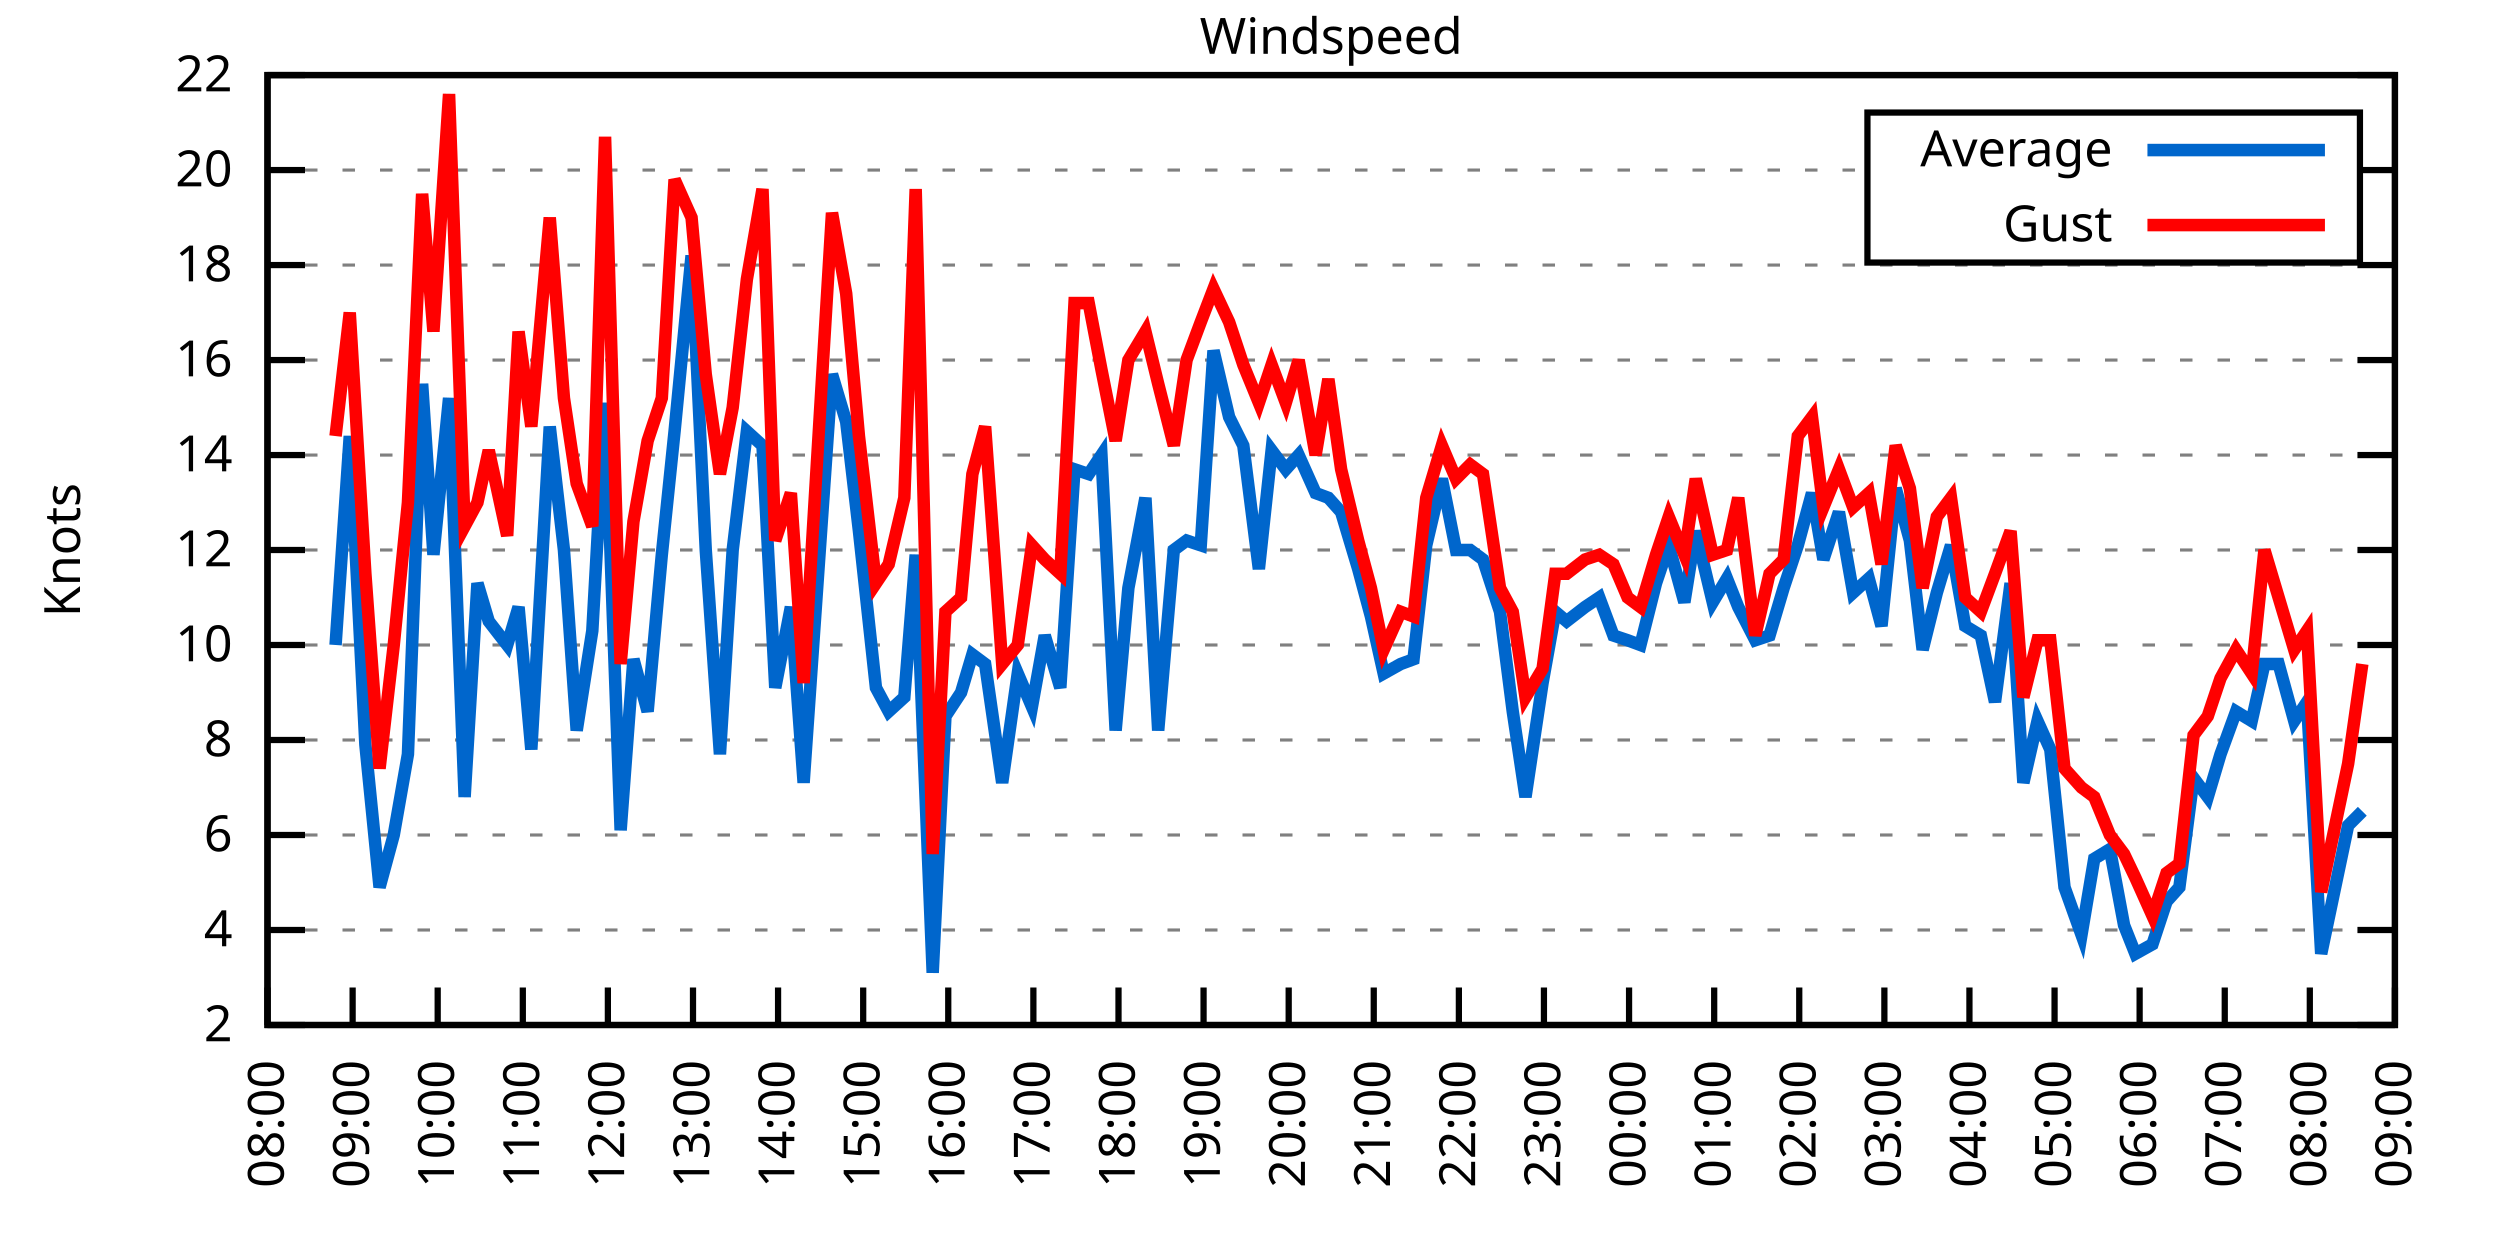
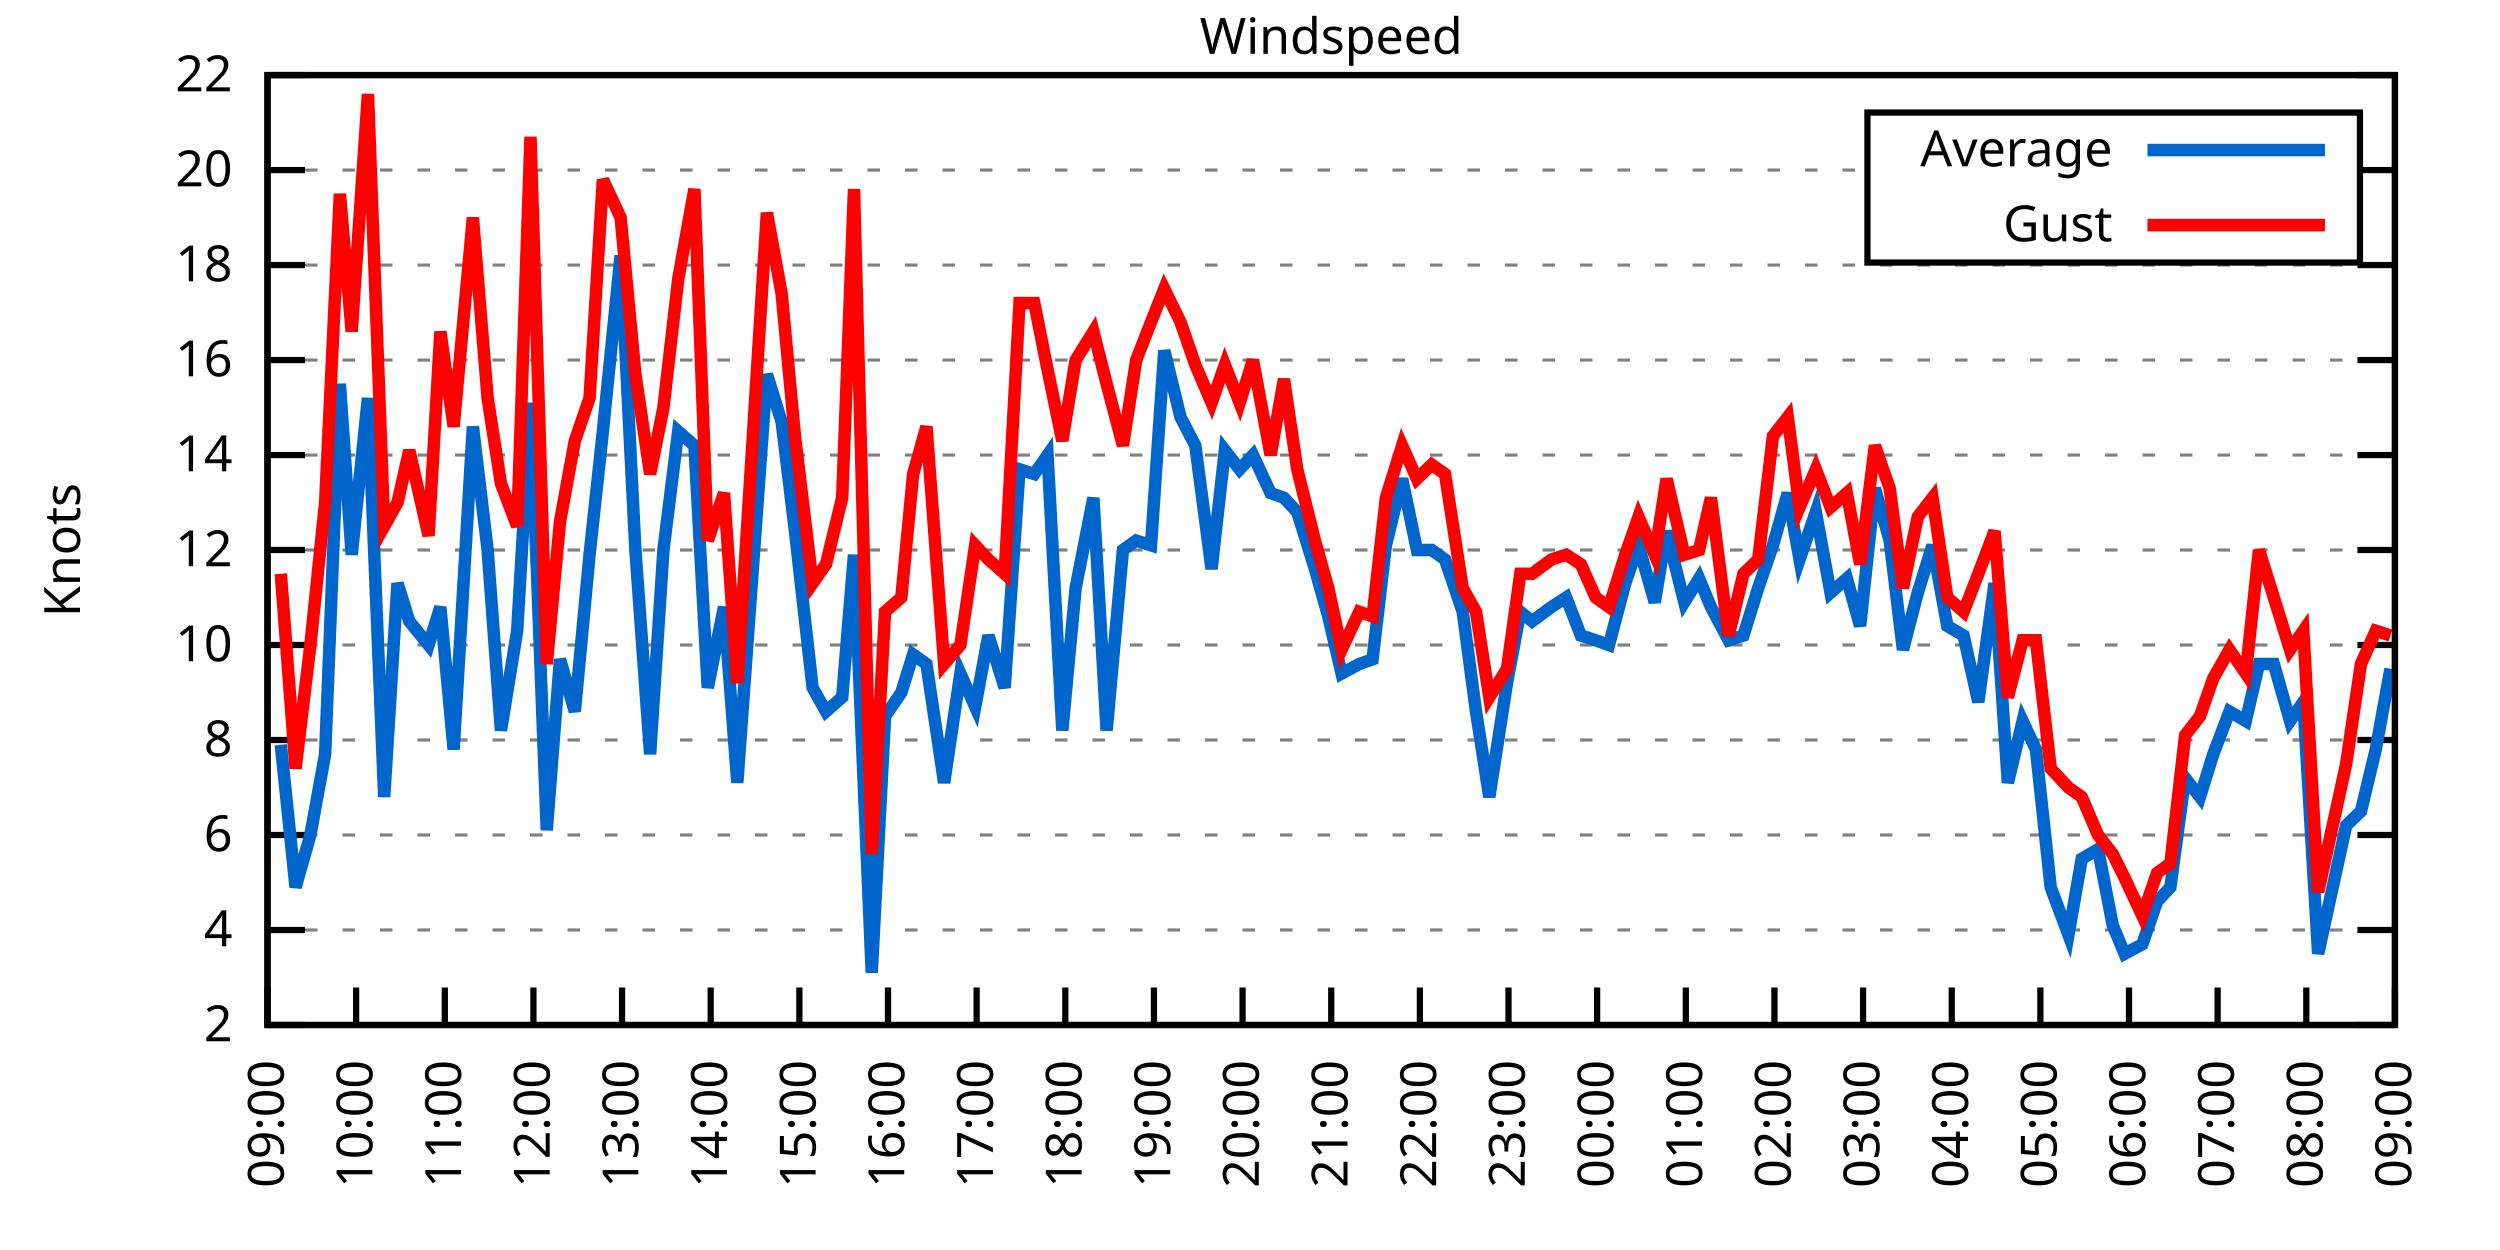
<svg xmlns="http://www.w3.org/2000/svg" xmlns:xlink="http://www.w3.org/1999/xlink" width="400" height="200" viewBox="0 0 400 200">
  <g id="gnuplot_canvas">
    <rect x="0" y="0" width="400" height="200" fill="none" />
    <defs>
      <circle id="gpDot" r="0.5" stroke-width="0.5" stroke="currentColor" />
      <path id="gpPt0" stroke-width="0.333" stroke="currentColor" d="M-1,0 h2 M0,-1 v2" />
      <path id="gpPt1" stroke-width="0.333" stroke="currentColor" d="M-1,-1 L1,1 M1,-1 L-1,1" />
      <path id="gpPt2" stroke-width="0.333" stroke="currentColor" d="M-1,0 L1,0 M0,-1 L0,1 M-1,-1 L1,1 M-1,1 L1,-1" />
      <rect id="gpPt3" stroke-width="0.333" stroke="currentColor" x="-1" y="-1" width="2" height="2" />
      <rect id="gpPt4" stroke-width="0.333" stroke="currentColor" fill="currentColor" x="-1" y="-1" width="2" height="2" />
      <circle id="gpPt5" stroke-width="0.333" stroke="currentColor" cx="0" cy="0" r="1" />
      <use xlink:href="#gpPt5" id="gpPt6" fill="currentColor" stroke="none" />
      <path id="gpPt7" stroke-width="0.333" stroke="currentColor" d="M0,-1.33 L-1.33,0.67 L1.33,0.67 z" />
      <use xlink:href="#gpPt7" id="gpPt8" fill="currentColor" stroke="none" />
      <use xlink:href="#gpPt7" id="gpPt9" stroke="currentColor" transform="rotate(180)" />
      <use xlink:href="#gpPt9" id="gpPt10" fill="currentColor" stroke="none" />
      <use xlink:href="#gpPt3" id="gpPt11" stroke="currentColor" transform="rotate(45)" />
      <use xlink:href="#gpPt11" id="gpPt12" fill="currentColor" stroke="none" />
      <path id="gpPt13" stroke-width="0.333" stroke="currentColor" d="M0,1.330 L1.265,0.411 L0.782,-1.067 L-0.782,-1.076 L-1.265,0.411 z" />
      <use xlink:href="#gpPt13" id="gpPt14" fill="currentColor" stroke="none" />
      <filter id="textbox" filterUnits="objectBoundingBox" x="0" y="0" height="1" width="1">
        <feFlood flood-color="white" flood-opacity="1" result="bgnd" />
        <feComposite in="SourceGraphic" in2="bgnd" operator="atop" />
      </filter>
      <filter id="greybox" filterUnits="objectBoundingBox" x="0" y="0" height="1" width="1">
        <feFlood flood-color="lightgrey" flood-opacity="1" result="grey" />
        <feComposite in="SourceGraphic" in2="grey" operator="atop" />
      </filter>
    </defs>
    <g fill="none" color="white" stroke="currentColor" stroke-width="1.00" stroke-linecap="butt" stroke-linejoin="miter">
</g>
    <g fill="none" color="black" stroke="currentColor" stroke-width="1.00" stroke-linecap="butt" stroke-linejoin="miter">
      <g stroke="none" shape-rendering="crispEdges">
        <polygon fill="rgb(255, 255, 255)" points="42.80,164.00 383.18,164.00 383.18,12.02 42.80,12.02 " />
      </g>
    </g>
    <g fill="none" color="black" stroke="currentColor" stroke-width="1.00" stroke-linecap="butt" stroke-linejoin="miter">
</g>
    <g fill="none" color="black" stroke="black" stroke-width="0.50" stroke-linecap="butt" stroke-linejoin="miter">
</g>
    <g fill="none" color="gray" stroke="currentColor" stroke-width="0.50" stroke-linecap="butt" stroke-linejoin="miter">
      <path stroke="gray" stroke-dasharray="2,4" class="gridline" d="M42.80,164.00 L383.19,164.00  " />
    </g>
    <g fill="none" color="gray" stroke="gray" stroke-width="1.00" stroke-linecap="butt" stroke-linejoin="miter">
</g>
    <g fill="none" color="black" stroke="currentColor" stroke-width="1.00" stroke-linecap="butt" stroke-linejoin="miter">
      <path stroke="black" d="M42.80,164.00 L48.80,164.00 M383.19,164.00 L377.19,164.00  " />
      <g transform="translate(37.20,166.60)" stroke="none" fill="black" font-family="Sans" font-size="8.00" text-anchor="end">
        <text>
          <tspan font-family="Sans"> 2</tspan>
        </text>
      </g>
    </g>
    <g fill="none" color="black" stroke="currentColor" stroke-width="1.00" stroke-linecap="butt" stroke-linejoin="miter">
</g>
    <g fill="none" color="black" stroke="black" stroke-width="0.50" stroke-linecap="butt" stroke-linejoin="miter">
</g>
    <g fill="none" color="gray" stroke="currentColor" stroke-width="0.50" stroke-linecap="butt" stroke-linejoin="miter">
      <path stroke="gray" stroke-dasharray="2,4" class="gridline" d="M42.80,148.80 L383.19,148.80  " />
    </g>
    <g fill="none" color="gray" stroke="gray" stroke-width="1.00" stroke-linecap="butt" stroke-linejoin="miter">
</g>
    <g fill="none" color="black" stroke="currentColor" stroke-width="1.00" stroke-linecap="butt" stroke-linejoin="miter">
      <path stroke="black" d="M42.80,148.80 L48.80,148.80 M383.19,148.80 L377.19,148.80  " />
      <g transform="translate(37.20,151.40)" stroke="none" fill="black" font-family="Sans" font-size="8.00" text-anchor="end">
        <text>
          <tspan font-family="Sans"> 4</tspan>
        </text>
      </g>
    </g>
    <g fill="none" color="black" stroke="currentColor" stroke-width="1.00" stroke-linecap="butt" stroke-linejoin="miter">
</g>
    <g fill="none" color="black" stroke="black" stroke-width="0.50" stroke-linecap="butt" stroke-linejoin="miter">
</g>
    <g fill="none" color="gray" stroke="currentColor" stroke-width="0.50" stroke-linecap="butt" stroke-linejoin="miter">
      <path stroke="gray" stroke-dasharray="2,4" class="gridline" d="M42.80,133.60 L383.19,133.60  " />
    </g>
    <g fill="none" color="gray" stroke="gray" stroke-width="1.00" stroke-linecap="butt" stroke-linejoin="miter">
</g>
    <g fill="none" color="black" stroke="currentColor" stroke-width="1.00" stroke-linecap="butt" stroke-linejoin="miter">
      <path stroke="black" d="M42.80,133.60 L48.80,133.60 M383.19,133.60 L377.19,133.60  " />
      <g transform="translate(37.20,136.20)" stroke="none" fill="black" font-family="Sans" font-size="8.00" text-anchor="end">
        <text>
          <tspan font-family="Sans"> 6</tspan>
        </text>
      </g>
    </g>
    <g fill="none" color="black" stroke="currentColor" stroke-width="1.00" stroke-linecap="butt" stroke-linejoin="miter">
</g>
    <g fill="none" color="black" stroke="black" stroke-width="0.50" stroke-linecap="butt" stroke-linejoin="miter">
</g>
    <g fill="none" color="gray" stroke="currentColor" stroke-width="0.50" stroke-linecap="butt" stroke-linejoin="miter">
      <path stroke="gray" stroke-dasharray="2,4" class="gridline" d="M42.80,118.40 L383.19,118.40  " />
    </g>
    <g fill="none" color="gray" stroke="gray" stroke-width="1.00" stroke-linecap="butt" stroke-linejoin="miter">
</g>
    <g fill="none" color="black" stroke="currentColor" stroke-width="1.00" stroke-linecap="butt" stroke-linejoin="miter">
      <path stroke="black" d="M42.80,118.40 L48.80,118.40 M383.19,118.40 L377.19,118.40  " />
      <g transform="translate(37.20,121.00)" stroke="none" fill="black" font-family="Sans" font-size="8.00" text-anchor="end">
        <text>
          <tspan font-family="Sans"> 8</tspan>
        </text>
      </g>
    </g>
    <g fill="none" color="black" stroke="currentColor" stroke-width="1.00" stroke-linecap="butt" stroke-linejoin="miter">
</g>
    <g fill="none" color="black" stroke="black" stroke-width="0.50" stroke-linecap="butt" stroke-linejoin="miter">
</g>
    <g fill="none" color="gray" stroke="currentColor" stroke-width="0.50" stroke-linecap="butt" stroke-linejoin="miter">
      <path stroke="gray" stroke-dasharray="2,4" class="gridline" d="M42.80,103.20 L383.19,103.20  " />
    </g>
    <g fill="none" color="gray" stroke="gray" stroke-width="1.00" stroke-linecap="butt" stroke-linejoin="miter">
</g>
    <g fill="none" color="black" stroke="currentColor" stroke-width="1.00" stroke-linecap="butt" stroke-linejoin="miter">
      <path stroke="black" d="M42.80,103.20 L48.80,103.20 M383.19,103.20 L377.19,103.20  " />
      <g transform="translate(37.20,105.80)" stroke="none" fill="black" font-family="Sans" font-size="8.00" text-anchor="end">
        <text>
          <tspan font-family="Sans"> 10</tspan>
        </text>
      </g>
    </g>
    <g fill="none" color="black" stroke="currentColor" stroke-width="1.00" stroke-linecap="butt" stroke-linejoin="miter">
</g>
    <g fill="none" color="black" stroke="black" stroke-width="0.50" stroke-linecap="butt" stroke-linejoin="miter">
</g>
    <g fill="none" color="gray" stroke="currentColor" stroke-width="0.50" stroke-linecap="butt" stroke-linejoin="miter">
      <path stroke="gray" stroke-dasharray="2,4" class="gridline" d="M42.80,88.00 L383.19,88.00  " />
    </g>
    <g fill="none" color="gray" stroke="gray" stroke-width="1.00" stroke-linecap="butt" stroke-linejoin="miter">
</g>
    <g fill="none" color="black" stroke="currentColor" stroke-width="1.00" stroke-linecap="butt" stroke-linejoin="miter">
      <path stroke="black" d="M42.80,88.00 L48.80,88.00 M383.19,88.00 L377.19,88.00  " />
      <g transform="translate(37.20,90.60)" stroke="none" fill="black" font-family="Sans" font-size="8.00" text-anchor="end">
        <text>
          <tspan font-family="Sans"> 12</tspan>
        </text>
      </g>
    </g>
    <g fill="none" color="black" stroke="currentColor" stroke-width="1.00" stroke-linecap="butt" stroke-linejoin="miter">
</g>
    <g fill="none" color="black" stroke="black" stroke-width="0.50" stroke-linecap="butt" stroke-linejoin="miter">
</g>
    <g fill="none" color="gray" stroke="currentColor" stroke-width="0.50" stroke-linecap="butt" stroke-linejoin="miter">
      <path stroke="gray" stroke-dasharray="2,4" class="gridline" d="M42.80,72.81 L383.19,72.81  " />
    </g>
    <g fill="none" color="gray" stroke="gray" stroke-width="1.00" stroke-linecap="butt" stroke-linejoin="miter">
</g>
    <g fill="none" color="black" stroke="currentColor" stroke-width="1.00" stroke-linecap="butt" stroke-linejoin="miter">
      <path stroke="black" d="M42.80,72.81 L48.80,72.81 M383.19,72.81 L377.19,72.81  " />
      <g transform="translate(37.20,75.41)" stroke="none" fill="black" font-family="Sans" font-size="8.00" text-anchor="end">
        <text>
          <tspan font-family="Sans"> 14</tspan>
        </text>
      </g>
    </g>
    <g fill="none" color="black" stroke="currentColor" stroke-width="1.00" stroke-linecap="butt" stroke-linejoin="miter">
</g>
    <g fill="none" color="black" stroke="black" stroke-width="0.50" stroke-linecap="butt" stroke-linejoin="miter">
</g>
    <g fill="none" color="gray" stroke="currentColor" stroke-width="0.50" stroke-linecap="butt" stroke-linejoin="miter">
      <path stroke="gray" stroke-dasharray="2,4" class="gridline" d="M42.80,57.61 L383.19,57.61  " />
    </g>
    <g fill="none" color="gray" stroke="gray" stroke-width="1.00" stroke-linecap="butt" stroke-linejoin="miter">
</g>
    <g fill="none" color="black" stroke="currentColor" stroke-width="1.00" stroke-linecap="butt" stroke-linejoin="miter">
      <path stroke="black" d="M42.80,57.61 L48.80,57.61 M383.19,57.61 L377.19,57.61  " />
      <g transform="translate(37.20,60.21)" stroke="none" fill="black" font-family="Sans" font-size="8.00" text-anchor="end">
        <text>
          <tspan font-family="Sans"> 16</tspan>
        </text>
      </g>
    </g>
    <g fill="none" color="black" stroke="currentColor" stroke-width="1.00" stroke-linecap="butt" stroke-linejoin="miter">
</g>
    <g fill="none" color="black" stroke="black" stroke-width="0.50" stroke-linecap="butt" stroke-linejoin="miter">
</g>
    <g fill="none" color="gray" stroke="currentColor" stroke-width="0.50" stroke-linecap="butt" stroke-linejoin="miter">
      <path stroke="gray" stroke-dasharray="2,4" class="gridline" d="M42.80,42.41 L383.19,42.41  " />
    </g>
    <g fill="none" color="gray" stroke="gray" stroke-width="1.00" stroke-linecap="butt" stroke-linejoin="miter">
</g>
    <g fill="none" color="black" stroke="currentColor" stroke-width="1.00" stroke-linecap="butt" stroke-linejoin="miter">
      <path stroke="black" d="M42.80,42.41 L48.80,42.41 M383.19,42.41 L377.19,42.41  " />
      <g transform="translate(37.20,45.01)" stroke="none" fill="black" font-family="Sans" font-size="8.00" text-anchor="end">
        <text>
          <tspan font-family="Sans"> 18</tspan>
        </text>
      </g>
    </g>
    <g fill="none" color="black" stroke="currentColor" stroke-width="1.00" stroke-linecap="butt" stroke-linejoin="miter">
</g>
    <g fill="none" color="black" stroke="black" stroke-width="0.50" stroke-linecap="butt" stroke-linejoin="miter">
</g>
    <g fill="none" color="gray" stroke="currentColor" stroke-width="0.50" stroke-linecap="butt" stroke-linejoin="miter">
      <path stroke="gray" stroke-dasharray="2,4" class="gridline" d="M42.80,27.21 L298.79,27.21 M377.59,27.21 L383.19,27.21  " />
    </g>
    <g fill="none" color="gray" stroke="gray" stroke-width="1.00" stroke-linecap="butt" stroke-linejoin="miter">
</g>
    <g fill="none" color="black" stroke="currentColor" stroke-width="1.00" stroke-linecap="butt" stroke-linejoin="miter">
      <path stroke="black" d="M42.80,27.21 L48.80,27.21 M383.19,27.21 L377.19,27.21  " />
      <g transform="translate(37.20,29.81)" stroke="none" fill="black" font-family="Sans" font-size="8.00" text-anchor="end">
        <text>
          <tspan font-family="Sans"> 20</tspan>
        </text>
      </g>
    </g>
    <g fill="none" color="black" stroke="currentColor" stroke-width="1.00" stroke-linecap="butt" stroke-linejoin="miter">
</g>
    <g fill="none" color="black" stroke="black" stroke-width="0.50" stroke-linecap="butt" stroke-linejoin="miter">
</g>
    <g fill="none" color="gray" stroke="currentColor" stroke-width="0.50" stroke-linecap="butt" stroke-linejoin="miter">
      <path stroke="gray" stroke-dasharray="2,4" class="gridline" d="M42.80,12.01 L383.19,12.01  " />
    </g>
    <g fill="none" color="gray" stroke="gray" stroke-width="1.00" stroke-linecap="butt" stroke-linejoin="miter">
</g>
    <g fill="none" color="black" stroke="currentColor" stroke-width="1.00" stroke-linecap="butt" stroke-linejoin="miter">
      <path stroke="black" d="M42.80,12.01 L48.80,12.01 M383.19,12.01 L377.19,12.01  " />
      <g transform="translate(37.20,14.61)" stroke="none" fill="black" font-family="Sans" font-size="8.00" text-anchor="end">
        <text>
          <tspan font-family="Sans"> 22</tspan>
        </text>
      </g>
    </g>
    <g fill="none" color="black" stroke="currentColor" stroke-width="1.00" stroke-linecap="butt" stroke-linejoin="miter">
      <path stroke="black" d="M42.80,164.00 L42.80,158.00  " />
      <g transform="translate(45.40,169.60) rotate(270.00)" stroke="none" fill="black" font-family="Sans" font-size="8.00" text-anchor="end">
        <text>
-           <tspan font-family="Sans">08:00</tspan>
-         </text>
-       </g>
-     </g>
-     <g fill="none" color="black" stroke="currentColor" stroke-width="1.00" stroke-linecap="butt" stroke-linejoin="miter">
-       <path stroke="black" d="M56.42,164.00 L56.42,158.00  " />
-       <g transform="translate(59.02,169.60) rotate(270.00)" stroke="none" fill="black" font-family="Sans" font-size="8.00" text-anchor="end">
-         <text>
          <tspan font-family="Sans">09:00</tspan>
        </text>
      </g>
    </g>
    <g fill="none" color="black" stroke="currentColor" stroke-width="1.00" stroke-linecap="butt" stroke-linejoin="miter">
-       <path stroke="black" d="M70.03,164.00 L70.03,158.00  " />
-       <g transform="translate(72.63,169.60) rotate(270.00)" stroke="none" fill="black" font-family="Sans" font-size="8.00" text-anchor="end">
+       <path stroke="black" d="M56.98,164.00 L56.98,158.00  " />
+       <g transform="translate(59.58,169.60) rotate(270.00)" stroke="none" fill="black" font-family="Sans" font-size="8.00" text-anchor="end">
        <text>
          <tspan font-family="Sans">10:00</tspan>
        </text>
      </g>
    </g>
    <g fill="none" color="black" stroke="currentColor" stroke-width="1.00" stroke-linecap="butt" stroke-linejoin="miter">
-       <path stroke="black" d="M83.65,164.00 L83.65,158.00  " />
-       <g transform="translate(86.25,169.60) rotate(270.00)" stroke="none" fill="black" font-family="Sans" font-size="8.00" text-anchor="end">
+       <path stroke="black" d="M71.17,164.00 L71.17,158.00  " />
+       <g transform="translate(73.77,169.60) rotate(270.00)" stroke="none" fill="black" font-family="Sans" font-size="8.00" text-anchor="end">
        <text>
          <tspan font-family="Sans">11:00</tspan>
        </text>
      </g>
    </g>
    <g fill="none" color="black" stroke="currentColor" stroke-width="1.00" stroke-linecap="butt" stroke-linejoin="miter">
-       <path stroke="black" d="M97.26,164.00 L97.26,158.00  " />
-       <g transform="translate(99.86,169.60) rotate(270.00)" stroke="none" fill="black" font-family="Sans" font-size="8.00" text-anchor="end">
+       <path stroke="black" d="M85.35,164.00 L85.35,158.00  " />
+       <g transform="translate(87.95,169.60) rotate(270.00)" stroke="none" fill="black" font-family="Sans" font-size="8.00" text-anchor="end">
        <text>
          <tspan font-family="Sans">12:00</tspan>
        </text>
      </g>
    </g>
    <g fill="none" color="black" stroke="currentColor" stroke-width="1.00" stroke-linecap="butt" stroke-linejoin="miter">
-       <path stroke="black" d="M110.88,164.00 L110.88,158.00  " />
-       <g transform="translate(113.48,169.60) rotate(270.00)" stroke="none" fill="black" font-family="Sans" font-size="8.00" text-anchor="end">
+       <path stroke="black" d="M99.53,164.00 L99.53,158.00  " />
+       <g transform="translate(102.13,169.60) rotate(270.00)" stroke="none" fill="black" font-family="Sans" font-size="8.00" text-anchor="end">
        <text>
          <tspan font-family="Sans">13:00</tspan>
        </text>
      </g>
    </g>
    <g fill="none" color="black" stroke="currentColor" stroke-width="1.00" stroke-linecap="butt" stroke-linejoin="miter">
-       <path stroke="black" d="M124.49,164.00 L124.49,158.00  " />
-       <g transform="translate(127.09,169.60) rotate(270.00)" stroke="none" fill="black" font-family="Sans" font-size="8.00" text-anchor="end">
+       <path stroke="black" d="M113.71,164.00 L113.71,158.00  " />
+       <g transform="translate(116.31,169.60) rotate(270.00)" stroke="none" fill="black" font-family="Sans" font-size="8.00" text-anchor="end">
        <text>
          <tspan font-family="Sans">14:00</tspan>
        </text>
      </g>
    </g>
    <g fill="none" color="black" stroke="currentColor" stroke-width="1.00" stroke-linecap="butt" stroke-linejoin="miter">
-       <path stroke="black" d="M138.11,164.00 L138.11,158.00  " />
-       <g transform="translate(140.71,169.60) rotate(270.00)" stroke="none" fill="black" font-family="Sans" font-size="8.00" text-anchor="end">
+       <path stroke="black" d="M127.90,164.00 L127.90,158.00  " />
+       <g transform="translate(130.50,169.60) rotate(270.00)" stroke="none" fill="black" font-family="Sans" font-size="8.00" text-anchor="end">
        <text>
          <tspan font-family="Sans">15:00</tspan>
        </text>
      </g>
    </g>
    <g fill="none" color="black" stroke="currentColor" stroke-width="1.00" stroke-linecap="butt" stroke-linejoin="miter">
-       <path stroke="black" d="M151.72,164.00 L151.72,158.00  " />
-       <g transform="translate(154.32,169.60) rotate(270.00)" stroke="none" fill="black" font-family="Sans" font-size="8.00" text-anchor="end">
+       <path stroke="black" d="M142.08,164.00 L142.08,158.00  " />
+       <g transform="translate(144.68,169.60) rotate(270.00)" stroke="none" fill="black" font-family="Sans" font-size="8.00" text-anchor="end">
        <text>
          <tspan font-family="Sans">16:00</tspan>
        </text>
      </g>
    </g>
    <g fill="none" color="black" stroke="currentColor" stroke-width="1.00" stroke-linecap="butt" stroke-linejoin="miter">
-       <path stroke="black" d="M165.34,164.00 L165.34,158.00  " />
-       <g transform="translate(167.94,169.60) rotate(270.00)" stroke="none" fill="black" font-family="Sans" font-size="8.00" text-anchor="end">
+       <path stroke="black" d="M156.26,164.00 L156.26,158.00  " />
+       <g transform="translate(158.86,169.60) rotate(270.00)" stroke="none" fill="black" font-family="Sans" font-size="8.00" text-anchor="end">
        <text>
          <tspan font-family="Sans">17:00</tspan>
        </text>
      </g>
    </g>
    <g fill="none" color="black" stroke="currentColor" stroke-width="1.00" stroke-linecap="butt" stroke-linejoin="miter">
-       <path stroke="black" d="M178.96,164.00 L178.96,158.00  " />
-       <g transform="translate(181.56,169.60) rotate(270.00)" stroke="none" fill="black" font-family="Sans" font-size="8.00" text-anchor="end">
+       <path stroke="black" d="M170.45,164.00 L170.45,158.00  " />
+       <g transform="translate(173.05,169.60) rotate(270.00)" stroke="none" fill="black" font-family="Sans" font-size="8.00" text-anchor="end">
        <text>
          <tspan font-family="Sans">18:00</tspan>
        </text>
      </g>
    </g>
    <g fill="none" color="black" stroke="currentColor" stroke-width="1.00" stroke-linecap="butt" stroke-linejoin="miter">
-       <path stroke="black" d="M192.57,164.00 L192.57,158.00  " />
-       <g transform="translate(195.17,169.60) rotate(270.00)" stroke="none" fill="black" font-family="Sans" font-size="8.00" text-anchor="end">
+       <path stroke="black" d="M184.63,164.00 L184.63,158.00  " />
+       <g transform="translate(187.23,169.60) rotate(270.00)" stroke="none" fill="black" font-family="Sans" font-size="8.00" text-anchor="end">
        <text>
          <tspan font-family="Sans">19:00</tspan>
        </text>
      </g>
    </g>
    <g fill="none" color="black" stroke="currentColor" stroke-width="1.00" stroke-linecap="butt" stroke-linejoin="miter">
-       <path stroke="black" d="M206.19,164.00 L206.19,158.00  " />
-       <g transform="translate(208.79,169.60) rotate(270.00)" stroke="none" fill="black" font-family="Sans" font-size="8.00" text-anchor="end">
+       <path stroke="black" d="M198.81,164.00 L198.81,158.00  " />
+       <g transform="translate(201.41,169.60) rotate(270.00)" stroke="none" fill="black" font-family="Sans" font-size="8.00" text-anchor="end">
        <text>
          <tspan font-family="Sans">20:00</tspan>
        </text>
      </g>
    </g>
    <g fill="none" color="black" stroke="currentColor" stroke-width="1.00" stroke-linecap="butt" stroke-linejoin="miter">
-       <path stroke="black" d="M219.80,164.00 L219.80,158.00  " />
-       <g transform="translate(222.40,169.60) rotate(270.00)" stroke="none" fill="black" font-family="Sans" font-size="8.00" text-anchor="end">
+       <path stroke="black" d="M213.00,164.00 L213.00,158.00  " />
+       <g transform="translate(215.60,169.60) rotate(270.00)" stroke="none" fill="black" font-family="Sans" font-size="8.00" text-anchor="end">
        <text>
          <tspan font-family="Sans">21:00</tspan>
        </text>
      </g>
    </g>
    <g fill="none" color="black" stroke="currentColor" stroke-width="1.00" stroke-linecap="butt" stroke-linejoin="miter">
-       <path stroke="black" d="M233.42,164.00 L233.42,158.00  " />
-       <g transform="translate(236.02,169.60) rotate(270.00)" stroke="none" fill="black" font-family="Sans" font-size="8.00" text-anchor="end">
+       <path stroke="black" d="M227.18,164.00 L227.18,158.00  " />
+       <g transform="translate(229.78,169.60) rotate(270.00)" stroke="none" fill="black" font-family="Sans" font-size="8.00" text-anchor="end">
        <text>
          <tspan font-family="Sans">22:00</tspan>
        </text>
      </g>
    </g>
    <g fill="none" color="black" stroke="currentColor" stroke-width="1.00" stroke-linecap="butt" stroke-linejoin="miter">
-       <path stroke="black" d="M247.03,164.00 L247.03,158.00  " />
-       <g transform="translate(249.63,169.60) rotate(270.00)" stroke="none" fill="black" font-family="Sans" font-size="8.00" text-anchor="end">
+       <path stroke="black" d="M241.36,164.00 L241.36,158.00  " />
+       <g transform="translate(243.96,169.60) rotate(270.00)" stroke="none" fill="black" font-family="Sans" font-size="8.00" text-anchor="end">
        <text>
          <tspan font-family="Sans">23:00</tspan>
        </text>
      </g>
    </g>
    <g fill="none" color="black" stroke="currentColor" stroke-width="1.00" stroke-linecap="butt" stroke-linejoin="miter">
-       <path stroke="black" d="M260.65,164.00 L260.65,158.00  " />
-       <g transform="translate(263.25,169.60) rotate(270.00)" stroke="none" fill="black" font-family="Sans" font-size="8.00" text-anchor="end">
+       <path stroke="black" d="M255.54,164.00 L255.54,158.00  " />
+       <g transform="translate(258.14,169.60) rotate(270.00)" stroke="none" fill="black" font-family="Sans" font-size="8.00" text-anchor="end">
        <text>
          <tspan font-family="Sans">00:00</tspan>
        </text>
      </g>
    </g>
    <g fill="none" color="black" stroke="currentColor" stroke-width="1.00" stroke-linecap="butt" stroke-linejoin="miter">
-       <path stroke="black" d="M274.27,164.00 L274.27,158.00  " />
-       <g transform="translate(276.87,169.60) rotate(270.00)" stroke="none" fill="black" font-family="Sans" font-size="8.00" text-anchor="end">
+       <path stroke="black" d="M269.73,164.00 L269.73,158.00  " />
+       <g transform="translate(272.33,169.60) rotate(270.00)" stroke="none" fill="black" font-family="Sans" font-size="8.00" text-anchor="end">
        <text>
          <tspan font-family="Sans">01:00</tspan>
        </text>
      </g>
    </g>
    <g fill="none" color="black" stroke="currentColor" stroke-width="1.00" stroke-linecap="butt" stroke-linejoin="miter">
-       <path stroke="black" d="M287.88,164.00 L287.88,158.00  " />
-       <g transform="translate(290.48,169.60) rotate(270.00)" stroke="none" fill="black" font-family="Sans" font-size="8.00" text-anchor="end">
+       <path stroke="black" d="M283.91,164.00 L283.91,158.00  " />
+       <g transform="translate(286.51,169.60) rotate(270.00)" stroke="none" fill="black" font-family="Sans" font-size="8.00" text-anchor="end">
        <text>
          <tspan font-family="Sans">02:00</tspan>
        </text>
      </g>
    </g>
    <g fill="none" color="black" stroke="currentColor" stroke-width="1.00" stroke-linecap="butt" stroke-linejoin="miter">
-       <path stroke="black" d="M301.50,164.00 L301.50,158.00  " />
-       <g transform="translate(304.10,169.60) rotate(270.00)" stroke="none" fill="black" font-family="Sans" font-size="8.00" text-anchor="end">
+       <path stroke="black" d="M298.09,164.00 L298.09,158.00  " />
+       <g transform="translate(300.69,169.60) rotate(270.00)" stroke="none" fill="black" font-family="Sans" font-size="8.00" text-anchor="end">
        <text>
          <tspan font-family="Sans">03:00</tspan>
        </text>
      </g>
    </g>
    <g fill="none" color="black" stroke="currentColor" stroke-width="1.00" stroke-linecap="butt" stroke-linejoin="miter">
-       <path stroke="black" d="M315.11,164.00 L315.11,158.00  " />
-       <g transform="translate(317.71,169.60) rotate(270.00)" stroke="none" fill="black" font-family="Sans" font-size="8.00" text-anchor="end">
+       <path stroke="black" d="M312.28,164.00 L312.28,158.00  " />
+       <g transform="translate(314.88,169.60) rotate(270.00)" stroke="none" fill="black" font-family="Sans" font-size="8.00" text-anchor="end">
        <text>
          <tspan font-family="Sans">04:00</tspan>
        </text>
      </g>
    </g>
    <g fill="none" color="black" stroke="currentColor" stroke-width="1.00" stroke-linecap="butt" stroke-linejoin="miter">
-       <path stroke="black" d="M328.73,164.00 L328.73,158.00  " />
-       <g transform="translate(331.33,169.60) rotate(270.00)" stroke="none" fill="black" font-family="Sans" font-size="8.00" text-anchor="end">
+       <path stroke="black" d="M326.46,164.00 L326.46,158.00  " />
+       <g transform="translate(329.06,169.60) rotate(270.00)" stroke="none" fill="black" font-family="Sans" font-size="8.00" text-anchor="end">
        <text>
          <tspan font-family="Sans">05:00</tspan>
        </text>
      </g>
    </g>
    <g fill="none" color="black" stroke="currentColor" stroke-width="1.00" stroke-linecap="butt" stroke-linejoin="miter">
-       <path stroke="black" d="M342.34,164.00 L342.34,158.00  " />
-       <g transform="translate(344.94,169.60) rotate(270.00)" stroke="none" fill="black" font-family="Sans" font-size="8.00" text-anchor="end">
+       <path stroke="black" d="M340.64,164.00 L340.64,158.00  " />
+       <g transform="translate(343.24,169.60) rotate(270.00)" stroke="none" fill="black" font-family="Sans" font-size="8.00" text-anchor="end">
        <text>
          <tspan font-family="Sans">06:00</tspan>
        </text>
      </g>
    </g>
    <g fill="none" color="black" stroke="currentColor" stroke-width="1.00" stroke-linecap="butt" stroke-linejoin="miter">
-       <path stroke="black" d="M355.96,164.00 L355.96,158.00  " />
-       <g transform="translate(358.56,169.60) rotate(270.00)" stroke="none" fill="black" font-family="Sans" font-size="8.00" text-anchor="end">
+       <path stroke="black" d="M354.82,164.00 L354.82,158.00  " />
+       <g transform="translate(357.42,169.60) rotate(270.00)" stroke="none" fill="black" font-family="Sans" font-size="8.00" text-anchor="end">
        <text>
          <tspan font-family="Sans">07:00</tspan>
        </text>
      </g>
    </g>
    <g fill="none" color="black" stroke="currentColor" stroke-width="1.00" stroke-linecap="butt" stroke-linejoin="miter">
-       <path stroke="black" d="M369.57,164.00 L369.57,158.00  " />
-       <g transform="translate(372.17,169.60) rotate(270.00)" stroke="none" fill="black" font-family="Sans" font-size="8.00" text-anchor="end">
+       <path stroke="black" d="M369.01,164.00 L369.01,158.00  " />
+       <g transform="translate(371.61,169.60) rotate(270.00)" stroke="none" fill="black" font-family="Sans" font-size="8.00" text-anchor="end">
        <text>
          <tspan font-family="Sans">08:00</tspan>
        </text>
      </g>
    </g>
    <g fill="none" color="black" stroke="currentColor" stroke-width="1.00" stroke-linecap="butt" stroke-linejoin="miter">
      <path stroke="black" d="M383.19,164.00 L383.19,158.00  " />
      <g transform="translate(385.79,169.60) rotate(270.00)" stroke="none" fill="black" font-family="Sans" font-size="8.00" text-anchor="end">
        <text>
          <tspan font-family="Sans">09:00</tspan>
        </text>
      </g>
    </g>
    <g fill="none" color="black" stroke="currentColor" stroke-width="1.00" stroke-linecap="butt" stroke-linejoin="miter">
</g>
    <g fill="none" color="black" stroke="currentColor" stroke-width="1.00" stroke-linecap="butt" stroke-linejoin="miter">
      <path stroke="black" d="M42.80,12.01 L42.80,164.00 L383.19,164.00 L383.19,12.01 L42.80,12.01 Z  " />
    </g>
    <g fill="none" color="black" stroke="currentColor" stroke-width="1.00" stroke-linecap="butt" stroke-linejoin="miter">
</g>
    <g fill="none" color="black" stroke="currentColor" stroke-width="1.00" stroke-linecap="butt" stroke-linejoin="miter">
      <path stroke="black" d="M298.79,42.01 L298.79,18.01 L377.59,18.01 L377.59,42.01 L298.79,42.01 Z  " />
    </g>
    <g id="Windspeed_plot_1">
      <g fill="none" color="white" stroke="black" stroke-width="2.00" stroke-linecap="butt" stroke-linejoin="miter">
</g>
      <g fill="none" color="black" stroke="currentColor" stroke-width="2.00" stroke-linecap="butt" stroke-linejoin="miter">
        <g transform="translate(337.99,26.61)" stroke="none" fill="black" font-family="Sans" font-size="8.00" text-anchor="end">
          <text>
            <tspan font-family="Sans">Average</tspan>
          </text>
        </g>
      </g>
      <g fill="none" color="black" stroke="currentColor" stroke-width="2.00" stroke-linecap="butt" stroke-linejoin="miter">
-         <path stroke="rgb(  0, 102, 204)" d="M343.59,24.01 L371.99,24.01 M53.69,103.20 L55.96,69.77 L58.46,119.16 L60.73,141.96 L63.00,133.60 L65.27,120.68   L67.54,61.41 L69.35,88.76 L71.85,63.69 L74.34,127.52 L76.39,93.32 L78.20,99.40 L81.15,103.20 L82.97,97.12   L85.01,119.92 L87.96,68.25 L90.23,88.00 L92.27,116.88 L94.77,100.92 L96.81,64.45 L99.30,132.84 L101.35,105.48   L103.62,113.84 L105.89,88.76 L107.93,69.01 L110.65,40.89 L112.92,88.00 L115.19,120.68 L117.23,88.00 L119.50,69.01   L122.00,71.29 L124.04,110.04 L126.54,97.12 L128.58,125.24 L133.12,59.89 L135.39,67.49 L137.43,84.97 L140.15,110.04   L142.19,113.84 L144.69,111.56 L146.51,88.76 L149.23,155.64 L151.27,114.60 L153.77,110.80 L155.58,104.72 L157.62,106.24   L160.35,125.24 L162.84,107.76 L165.11,113.08 L167.16,101.68 L169.65,110.04 L171.92,75.09 L174.19,75.85 L176.23,72.81   L178.50,116.88 L180.54,94.08 L183.27,79.65 L185.31,116.88 L187.81,88.00 L189.85,86.49 L192.12,87.25 L194.16,56.09   L196.66,66.73 L198.93,71.29 L201.42,91.04 L203.46,72.05 L205.73,75.09 L207.78,72.81 L210.50,78.89 L212.54,79.65   L214.58,81.93 L217.31,91.04 L219.35,98.64 L221.39,107.76 L224.11,106.24 L226.16,105.48 L228.20,87.25 L230.70,76.61   L232.96,88.00 L235.23,88.00 L237.28,89.52 L240.00,97.88 L242.04,113.84 L244.08,127.52 L246.81,109.28 L248.85,97.88   L250.66,99.40 L253.61,97.12 L255.88,95.60 L258.15,101.68 L260.42,102.44 L262.47,103.20 L264.96,93.32 L267.00,87.25   L269.50,96.36 L271.32,84.97 L274.04,96.36 L276.31,92.56 L278.12,97.12 L280.85,102.44 L283.12,101.68 L285.38,94.08   L287.65,87.25 L289.92,78.89 L291.74,89.52 L294.23,81.93 L296.50,94.84 L299.00,92.56 L301.04,100.16 L303.31,78.13   L305.58,86.49 L307.62,103.96 L309.89,94.84 L312.16,87.25 L314.43,100.16 L316.93,101.68 L319.20,112.32 L321.69,93.32   L323.74,125.24 L326.00,115.36 L328.05,119.92 L330.32,141.96 L333.04,149.56 L335.08,137.40 L337.58,135.88 L339.85,148.04   L341.66,152.60 L344.39,151.08 L346.65,144.24 L348.70,141.96 L350.97,124.48 L353.24,127.52 L355.28,120.68 L357.77,113.84   L360.27,115.36 L362.31,106.24 L364.58,106.24 L367.08,115.36 L369.12,112.32 L371.39,152.60 L375.70,132.08 L377.97,129.80    " />
+         <path stroke="rgb(  0, 102, 204)" d="M343.59,24.01 L371.99,24.01 M44.93,119.16 L47.29,141.96 L49.66,133.60 L52.02,120.68 L54.38,61.41 L56.27,88.76   L58.87,63.69 L61.47,127.52 L63.60,93.32 L65.49,99.40 L68.57,103.20 L70.46,97.12 L72.58,119.92 L75.66,68.25   L78.02,88.00 L80.15,116.88 L82.75,100.92 L84.88,64.45 L87.48,132.84 L89.60,105.48 L91.97,113.84 L94.33,88.76   L96.46,69.01 L99.30,40.89 L101.66,88.00 L104.02,120.68 L106.15,88.00 L108.51,69.01 L111.11,71.29 L113.24,110.04   L115.84,97.12 L117.97,125.24 L122.70,59.89 L125.06,67.49 L127.19,84.97 L130.02,110.04 L132.15,113.84 L134.75,111.56   L136.64,88.76 L139.48,155.64 L141.61,114.60 L144.21,110.80 L146.10,104.72 L148.23,106.24 L151.06,125.24 L153.66,107.76   L156.03,113.08 L158.15,101.68 L160.75,110.04 L163.12,75.09 L165.48,75.85 L167.61,72.81 L169.97,116.88 L172.10,94.08   L174.94,79.65 L177.06,116.88 L179.67,88.00 L181.79,86.49 L184.16,87.25 L186.28,56.09 L188.88,66.73 L191.25,71.29   L193.85,91.04 L195.98,72.05 L198.34,75.09 L200.47,72.81 L203.30,78.89 L205.43,79.65 L207.56,81.93 L210.39,91.04   L212.52,98.64 L214.65,107.76 L217.49,106.24 L219.61,105.48 L221.74,87.25 L224.34,76.61 L226.71,88.00 L229.07,88.00   L231.20,89.52 L234.03,97.88 L236.16,113.84 L238.29,127.52 L241.12,109.28 L243.25,97.88 L245.14,99.40 L248.22,97.12   L250.58,95.60 L252.94,101.68 L255.31,102.44 L257.43,103.20 L260.04,93.32 L262.16,87.25 L264.76,96.36 L266.65,84.97   L269.49,96.36 L271.85,92.56 L273.75,97.12 L276.58,102.44 L278.95,101.68 L281.31,94.08 L283.67,87.25 L286.04,78.89   L287.93,89.52 L290.53,81.93 L292.89,94.84 L295.49,92.56 L297.62,100.16 L299.98,78.13 L302.35,86.49 L304.47,103.96   L306.84,94.84 L309.20,87.25 L311.57,100.16 L314.17,101.68 L316.53,112.32 L319.13,93.32 L321.26,125.24 L323.62,115.36   L325.75,119.92 L328.11,141.96 L330.95,149.56 L333.08,137.40 L335.68,135.88 L338.04,148.04 L339.93,152.60 L342.77,151.08   L345.13,144.24 L347.26,141.96 L349.62,124.48 L351.99,127.52 L354.12,120.68 L356.72,113.84 L359.32,115.36 L361.44,106.24   L363.81,106.24 L366.41,115.36 L368.53,112.32 L370.90,152.60 L375.39,132.08 L377.75,129.80 L380.12,119.92 L382.48,107.00    " />
      </g>
    </g>
    <g id="Windspeed_plot_2">
      <g fill="none" color="black" stroke="currentColor" stroke-width="2.00" stroke-linecap="butt" stroke-linejoin="miter">
        <g transform="translate(337.99,38.61)" stroke="none" fill="black" font-family="Sans" font-size="8.00" text-anchor="end">
          <text>
            <tspan font-family="Sans">Gust</tspan>
          </text>
        </g>
      </g>
      <g fill="none" color="black" stroke="currentColor" stroke-width="2.00" stroke-linecap="butt" stroke-linejoin="miter">
-         <path stroke="rgb(255,   0,   0)" d="M343.59,36.01 L371.99,36.01 M53.69,69.77 L55.96,50.01 L58.46,91.80 L60.73,122.96 L63.00,103.20 L65.27,80.41   L67.54,31.01 L69.35,53.05 L71.85,15.05 L74.34,84.21 L76.39,80.41 L78.20,72.05 L81.15,85.73 L82.97,53.05   L85.01,68.25 L87.96,34.81 L90.23,63.69 L92.27,77.37 L94.77,84.21 L96.81,21.89 L99.30,106.24 L101.35,83.45   L103.62,70.53 L105.89,63.69 L107.93,28.73 L110.65,34.81 L112.92,59.89 L115.19,75.85 L117.23,65.21 L119.50,44.69   L122.00,30.25 L124.04,86.49 L126.54,78.89 L128.58,109.28 L133.12,34.05 L135.39,46.97 L137.43,69.77 L140.15,93.32   L142.19,90.28 L144.69,79.65 L146.51,30.25 L149.23,136.64 L151.27,97.88 L153.77,95.60 L155.58,75.85 L157.62,68.25   L160.35,106.24 L162.84,103.20 L165.11,87.25 L167.16,89.52 L169.65,91.80 L171.92,48.49 L174.19,48.49 L176.23,59.13   L178.50,70.53 L180.54,57.61 L183.27,53.05 L185.31,61.41 L187.81,71.29 L189.85,57.61 L192.12,51.53 L194.16,46.21   L196.66,51.53 L198.93,58.37 L201.42,64.45 L203.46,58.37 L205.73,64.45 L207.78,57.61 L210.50,72.81 L212.54,60.65   L214.58,75.09 L217.31,86.49 L219.35,94.08 L221.39,103.96 L224.11,97.88 L226.16,98.64 L228.20,79.65 L230.70,71.29   L232.96,76.61 L235.23,74.33 L237.28,75.85 L240.00,94.08 L242.04,97.88 L244.08,111.56 L246.81,107.00 L248.85,91.80   L250.66,91.80 L253.61,89.52 L255.88,88.76 L258.15,90.28 L260.42,95.60 L262.47,97.12 L264.96,88.76 L267.00,82.69   L269.50,88.76 L271.32,76.61 L274.04,88.76 L276.31,88.00 L278.12,79.65 L280.85,101.68 L283.12,91.80 L285.38,89.52   L287.65,69.77 L289.92,66.73 L291.74,81.17 L294.23,75.09 L296.50,81.17 L299.00,78.89 L301.04,90.28 L303.31,71.29   L305.58,78.13 L307.62,94.08 L309.89,82.69 L312.16,79.65 L314.43,95.60 L316.93,97.88 L319.20,91.80 L321.69,84.97   L323.74,111.56 L326.00,102.44 L328.05,102.44 L330.32,122.96 L333.04,126.00 L335.08,127.52 L337.58,133.60 L339.85,136.64   L341.66,140.44 L344.39,146.52 L346.65,139.68 L348.70,138.16 L350.97,117.64 L353.24,114.60 L355.28,108.52 L357.77,103.96   L360.27,107.76 L362.31,88.00 L364.58,95.60 L367.08,103.96 L369.12,100.92 L371.39,142.72 L375.70,122.20 L377.97,106.24    " />
+         <path stroke="rgb(255,   0,   0)" d="M343.59,36.01 L371.99,36.01 M44.93,91.80 L47.29,122.96 L49.66,103.20 L52.02,80.41 L54.38,31.01 L56.27,53.05   L58.87,15.05 L61.47,84.21 L63.60,80.41 L65.49,72.05 L68.57,85.73 L70.46,53.05 L72.58,68.25 L75.66,34.81   L78.02,63.69 L80.15,77.37 L82.75,84.21 L84.88,21.89 L87.48,106.24 L89.60,83.45 L91.97,70.53 L94.33,63.69   L96.46,28.73 L99.30,34.81 L101.66,59.89 L104.02,75.85 L106.15,65.21 L108.51,44.69 L111.11,30.25 L113.24,86.49   L115.84,78.89 L117.97,109.28 L122.70,34.05 L125.06,46.97 L127.19,69.77 L130.02,93.32 L132.15,90.28 L134.75,79.65   L136.64,30.25 L139.48,136.64 L141.61,97.88 L144.21,95.60 L146.10,75.85 L148.23,68.25 L151.06,106.24 L153.66,103.20   L156.03,87.25 L158.15,89.52 L160.75,91.80 L163.12,48.49 L165.48,48.49 L167.61,59.13 L169.97,70.53 L172.10,57.61   L174.94,53.05 L177.06,61.41 L179.67,71.29 L181.79,57.61 L184.16,51.53 L186.28,46.21 L188.88,51.53 L191.25,58.37   L193.85,64.45 L195.98,58.37 L198.34,64.45 L200.47,57.61 L203.30,72.81 L205.43,60.65 L207.56,75.09 L210.39,86.49   L212.52,94.08 L214.65,103.96 L217.49,97.88 L219.61,98.64 L221.74,79.65 L224.34,71.29 L226.71,76.61 L229.07,74.33   L231.20,75.85 L234.03,94.08 L236.16,97.88 L238.29,111.56 L241.12,107.00 L243.25,91.80 L245.14,91.80 L248.22,89.52   L250.58,88.76 L252.94,90.28 L255.31,95.60 L257.43,97.12 L260.04,88.76 L262.16,82.69 L264.76,88.76 L266.65,76.61   L269.49,88.76 L271.85,88.00 L273.75,79.65 L276.58,101.68 L278.95,91.80 L281.31,89.52 L283.67,69.77 L286.04,66.73   L287.93,81.17 L290.53,75.09 L292.89,81.17 L295.49,78.89 L297.62,90.28 L299.98,71.29 L302.35,78.13 L304.47,94.08   L306.84,82.69 L309.20,79.65 L311.57,95.60 L314.17,97.88 L316.53,91.80 L319.13,84.97 L321.26,111.56 L323.62,102.44   L325.75,102.44 L328.11,122.96 L330.95,126.00 L333.08,127.52 L335.68,133.60 L338.04,136.64 L339.93,140.44 L342.77,146.52   L345.13,139.68 L347.26,138.16 L349.62,117.64 L351.99,114.60 L354.12,108.52 L356.72,103.96 L359.32,107.76 L361.44,88.00   L363.81,95.60 L366.41,103.96 L368.53,100.92 L370.90,142.72 L375.39,122.20 L377.75,106.24 L380.12,100.92 L382.48,101.68    " />
      </g>
    </g>
    <g fill="none" color="black" stroke="currentColor" stroke-width="2.00" stroke-linecap="butt" stroke-linejoin="miter">
</g>
    <g fill="none" color="black" stroke="black" stroke-width="1.00" stroke-linecap="butt" stroke-linejoin="miter">
</g>
    <g fill="none" color="black" stroke="currentColor" stroke-width="1.00" stroke-linecap="butt" stroke-linejoin="miter">
      <path stroke="black" d="M42.80,12.01 L42.80,164.00 L383.19,164.00 L383.19,12.01 L42.80,12.01 Z  " />
      <g transform="translate(12.80,88.01) rotate(270.00)" stroke="none" fill="black" font-family="Sans" font-size="8.00" text-anchor="middle">
        <text>
          <tspan font-family="Sans">Knots</tspan>
        </text>
      </g>
    </g>
    <g fill="none" color="black" stroke="currentColor" stroke-width="1.00" stroke-linecap="butt" stroke-linejoin="miter">
</g>
    <g fill="none" color="black" stroke="currentColor" stroke-width="1.00" stroke-linecap="butt" stroke-linejoin="miter">
      <g transform="translate(212.99,8.61)" stroke="none" fill="black" font-family="Sans" font-size="8.00" text-anchor="middle">
        <text>
          <tspan font-family="Sans">Windspeed</tspan>
        </text>
      </g>
    </g>
    <g fill="none" color="black" stroke="currentColor" stroke-width="1.00" stroke-linecap="butt" stroke-linejoin="miter">
</g>
  </g>
</svg>
